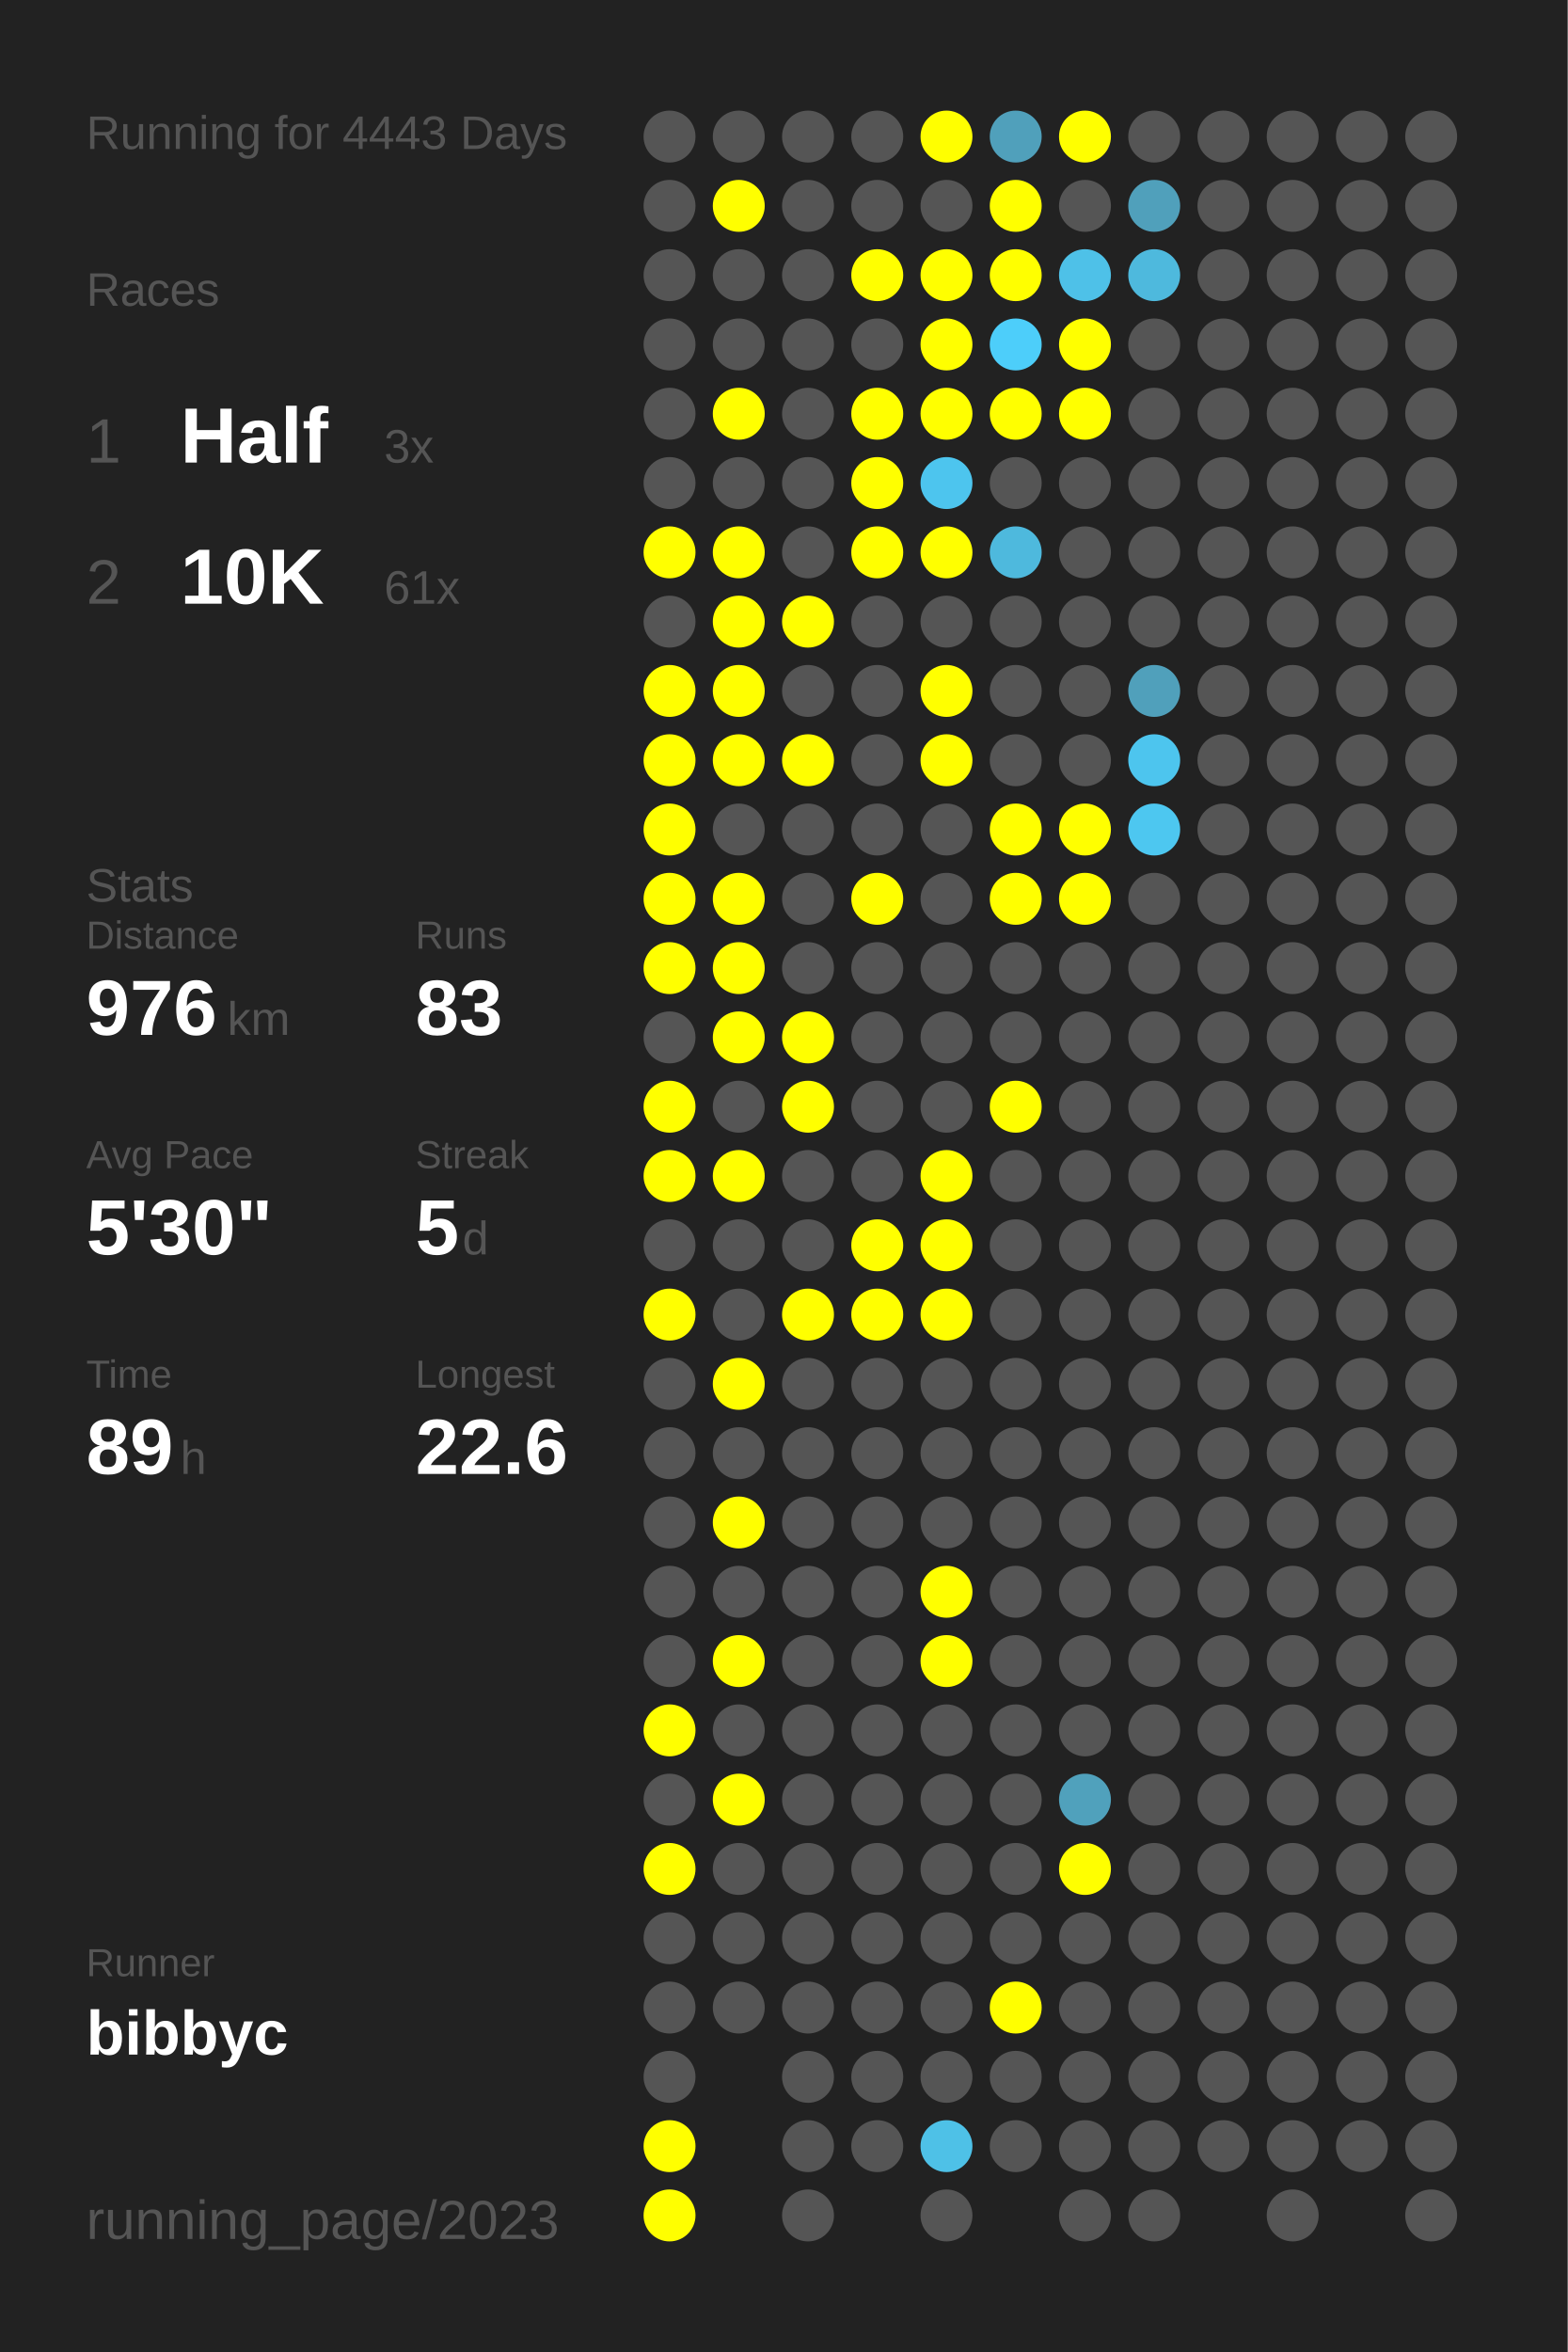
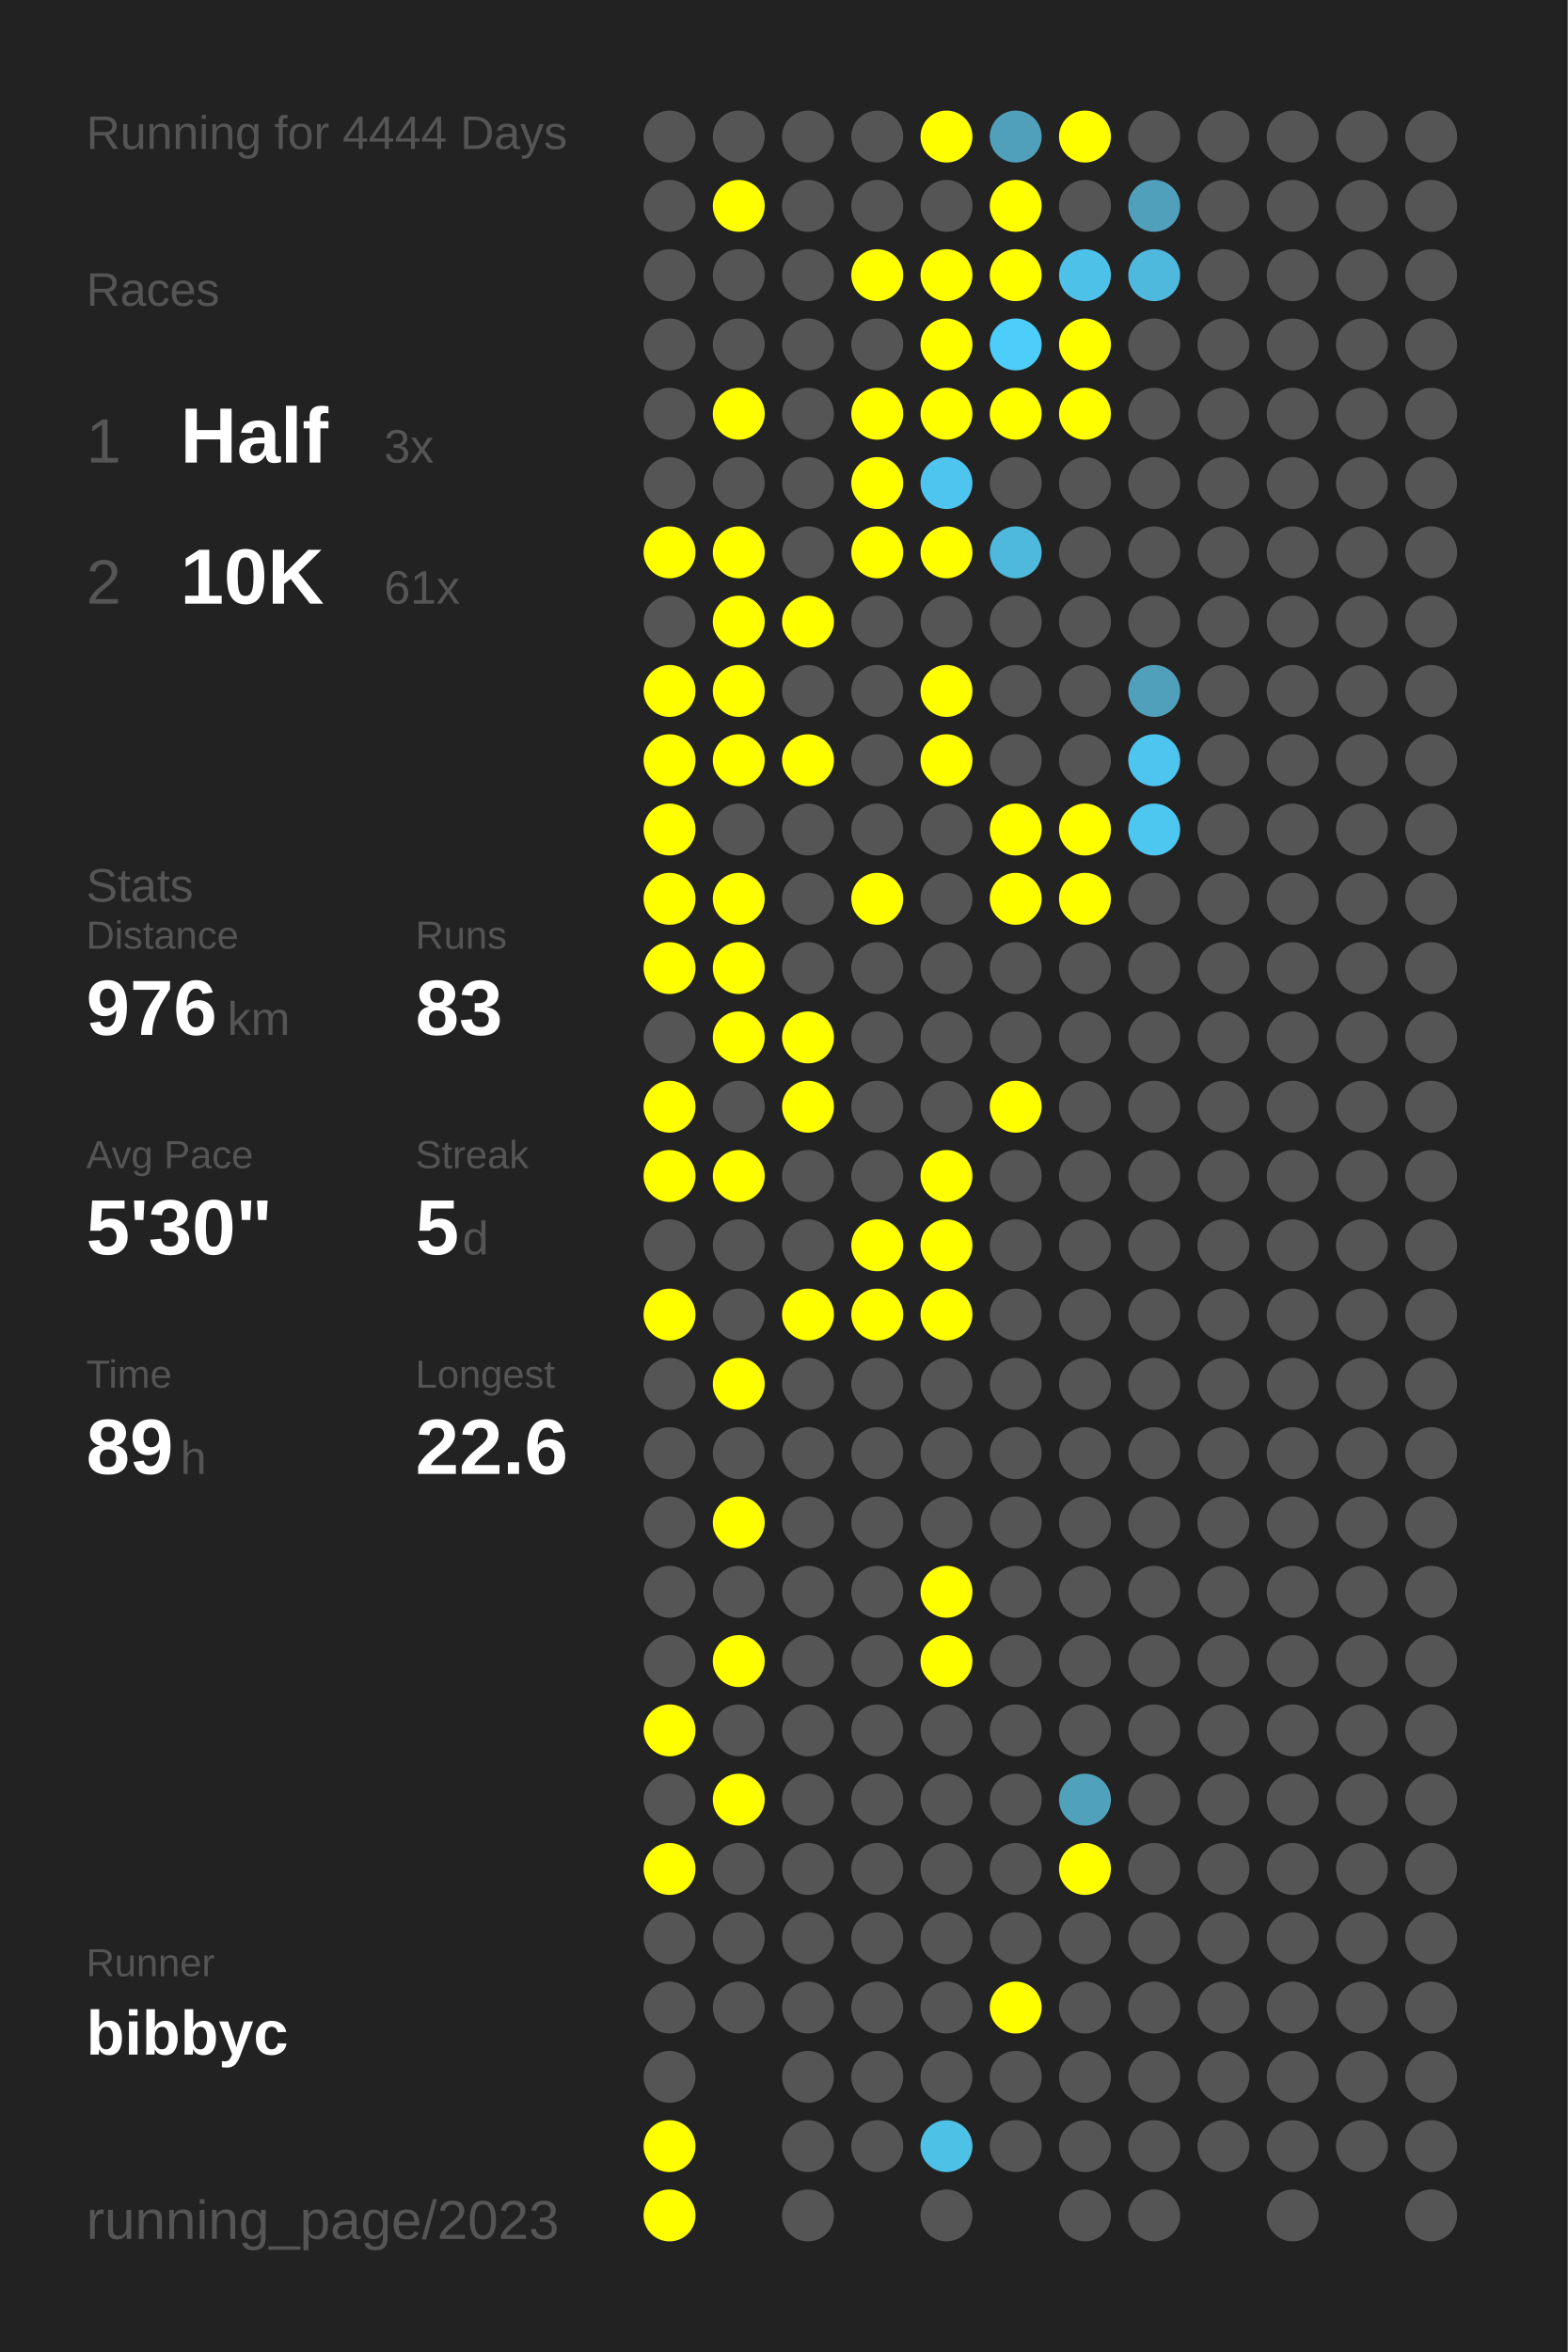
<svg xmlns="http://www.w3.org/2000/svg" baseProfile="full" height="300mm" version="1.1" viewBox="0,0,200,300" width="200mm">
  <defs />
  <rect fill="#222222" height="300" width="200" x="0" y="0" />
-   <text fill="#555555" style="font-size:6px; font-family:Arial;" x="11" y="19">Running for 4443 Days</text>
+   <text fill="#555555" style="font-size:6px; font-family:Arial;" x="11" y="19">Running for 4444 Days</text>
  <text fill="#555555" style="font-size:6px; font-family:Arial;" x="11" y="39">Races</text>
  <text fill="#555555" style="font-size:8px; font-family:Arial;" x="11" y="59">1</text>
  <text fill="#FFFFFF" style="font-size:10px; font-family:Arial; font-weight:bold;" x="23" y="59">Half</text>
  <text fill="#555555" style="font-size:6px; font-family:Arial;" x="49" y="59">3x</text>
  <text fill="#555555" style="font-size:8px; font-family:Arial;" x="11" y="77">2</text>
  <text fill="#FFFFFF" style="font-size:10px; font-family:Arial; font-weight:bold;" x="23" y="77">10K</text>
  <text fill="#555555" style="font-size:6px; font-family:Arial;" x="49" y="77">61x</text>
  <text fill="#555555" style="font-size:6px; font-family:Arial;" x="11" y="115">Stats</text>
  <text fill="#555555" style="font-size:5px; font-family:Arial;" x="11" y="121">Distance</text>
  <text fill="#FFFFFF" style="font-size:10px; font-family:Arial; font-weight:bold;" x="11" y="132">976</text>
  <text fill="#555555" style="font-size:6px; font-family:Arial;" x="29" y="132">km</text>
  <text fill="#555555" style="font-size:5px; font-family:Arial;" x="53" y="121">Runs</text>
  <text fill="#FFFFFF" style="font-size:10px; font-family:Arial; font-weight:bold;" x="53" y="132">83</text>
  <text fill="#555555" style="font-size:5px; font-family:Arial;" x="11" y="149">Avg Pace</text>
  <text fill="#FFFFFF" style="font-size:10px; font-family:Arial; font-weight:bold;" x="11" y="160">5'30"</text>
  <text fill="#555555" style="font-size:5px; font-family:Arial;" x="53" y="149">Streak</text>
  <text fill="#FFFFFF" style="font-size:10px; font-family:Arial; font-weight:bold;" x="53" y="160">5</text>
  <text fill="#555555" style="font-size:6px; font-family:Arial;" x="59" y="160">d</text>
  <text fill="#555555" style="font-size:5px; font-family:Arial;" x="11" y="177">Time</text>
  <text fill="#FFFFFF" style="font-size:10px; font-family:Arial; font-weight:bold;" x="11" y="188">89</text>
  <text fill="#555555" style="font-size:6px; font-family:Arial;" x="23" y="188">h</text>
  <text fill="#555555" style="font-size:5px; font-family:Arial;" x="53" y="177">Longest</text>
  <text fill="#FFFFFF" style="font-size:10px; font-family:Arial; font-weight:bold;" x="53" y="188">22.6</text>
  <text fill="#555555" style="font-size:5px; font-family:Arial;" x="11" y="252.065">Runner</text>
  <text fill="#FFFFFF" style="font-size:8px; font-family:Arial; font-weight:bold;" x="11" y="262.065">bibbyc</text>
  <text fill="#555555" style="font-size:7px; font-family:Arial;" x="11" y="285.581">running_page/2023</text>
  <circle cx="85.417" cy="17.419" fill="#555555" r="3.312" />
  <circle cx="85.417" cy="26.258" fill="#555555" r="3.312" />
  <circle cx="85.417" cy="35.097" fill="#555555" r="3.312" />
  <circle cx="85.417" cy="43.935" fill="#555555" r="3.312" />
  <circle cx="85.417" cy="52.774" fill="#555555" r="3.312" />
  <circle cx="85.417" cy="61.613" fill="#555555" r="3.312" />
  <circle cx="85.417" cy="70.452" fill="#FFFF00" r="3.312" />
  <circle cx="85.417" cy="79.29" fill="#555555" r="3.312" />
  <circle cx="85.417" cy="88.129" fill="#FFFF00" r="3.312" />
  <circle cx="85.417" cy="96.968" fill="#FFFF00" r="3.312" />
  <circle cx="85.417" cy="105.806" fill="#FFFF00" r="3.312" />
  <circle cx="85.417" cy="114.645" fill="#FFFF00" r="3.312" />
  <circle cx="85.417" cy="123.484" fill="#FFFF00" r="3.312" />
  <circle cx="85.417" cy="132.323" fill="#555555" r="3.312" />
  <circle cx="85.417" cy="141.161" fill="#FFFF00" r="3.312" />
  <circle cx="85.417" cy="150" fill="#FFFF00" r="3.312" />
  <circle cx="85.417" cy="158.839" fill="#555555" r="3.312" />
  <circle cx="85.417" cy="167.677" fill="#FFFF00" r="3.312" />
  <circle cx="85.417" cy="176.516" fill="#555555" r="3.312" />
  <circle cx="85.417" cy="185.355" fill="#555555" r="3.312" />
  <circle cx="85.417" cy="194.194" fill="#555555" r="3.312" />
  <circle cx="85.417" cy="203.032" fill="#555555" r="3.312" />
  <circle cx="85.417" cy="211.871" fill="#555555" r="3.312" />
  <circle cx="85.417" cy="220.71" fill="#FFFF00" r="3.312" />
  <circle cx="85.417" cy="229.548" fill="#555555" r="3.312" />
  <circle cx="85.417" cy="238.387" fill="#FFFF00" r="3.312" />
  <circle cx="85.417" cy="247.226" fill="#555555" r="3.312" />
  <circle cx="85.417" cy="256.065" fill="#555555" r="3.312" />
  <circle cx="85.417" cy="264.903" fill="#555555" r="3.312" />
  <circle cx="85.417" cy="273.742" fill="#FFFF00" r="3.312" />
  <circle cx="85.417" cy="282.581" fill="#FFFF00" r="3.312" />
  <circle cx="94.25" cy="17.419" fill="#555555" r="3.312" />
  <circle cx="94.25" cy="26.258" fill="#FFFF00" r="3.312" />
  <circle cx="94.25" cy="35.097" fill="#555555" r="3.312" />
  <circle cx="94.25" cy="43.935" fill="#555555" r="3.312" />
  <circle cx="94.25" cy="52.774" fill="#FFFF00" r="3.312" />
  <circle cx="94.25" cy="61.613" fill="#555555" r="3.312" />
  <circle cx="94.25" cy="70.452" fill="#FFFF00" r="3.312" />
  <circle cx="94.25" cy="79.29" fill="#FFFF00" r="3.312" />
  <circle cx="94.25" cy="88.129" fill="#FFFF00" r="3.312" />
  <circle cx="94.25" cy="96.968" fill="#FFFF00" r="3.312" />
  <circle cx="94.25" cy="105.806" fill="#555555" r="3.312" />
  <circle cx="94.25" cy="114.645" fill="#FFFF00" r="3.312" />
  <circle cx="94.25" cy="123.484" fill="#FFFF00" r="3.312" />
  <circle cx="94.25" cy="132.323" fill="#FFFF00" r="3.312" />
  <circle cx="94.25" cy="141.161" fill="#555555" r="3.312" />
  <circle cx="94.25" cy="150" fill="#FFFF00" r="3.312" />
  <circle cx="94.25" cy="158.839" fill="#555555" r="3.312" />
  <circle cx="94.25" cy="167.677" fill="#555555" r="3.312" />
  <circle cx="94.25" cy="176.516" fill="#FFFF00" r="3.312" />
  <circle cx="94.25" cy="185.355" fill="#555555" r="3.312" />
  <circle cx="94.25" cy="194.194" fill="#FFFF00" r="3.312" />
  <circle cx="94.25" cy="203.032" fill="#555555" r="3.312" />
  <circle cx="94.25" cy="211.871" fill="#FFFF00" r="3.312" />
  <circle cx="94.25" cy="220.71" fill="#555555" r="3.312" />
  <circle cx="94.25" cy="229.548" fill="#FFFF00" r="3.312" />
  <circle cx="94.25" cy="238.387" fill="#555555" r="3.312" />
  <circle cx="94.25" cy="247.226" fill="#555555" r="3.312" />
  <circle cx="94.25" cy="256.065" fill="#555555" r="3.312" />
  <circle cx="103.083" cy="17.419" fill="#555555" r="3.312" />
  <circle cx="103.083" cy="26.258" fill="#555555" r="3.312" />
  <circle cx="103.083" cy="35.097" fill="#555555" r="3.312" />
  <circle cx="103.083" cy="43.935" fill="#555555" r="3.312" />
  <circle cx="103.083" cy="52.774" fill="#555555" r="3.312" />
  <circle cx="103.083" cy="61.613" fill="#555555" r="3.312" />
  <circle cx="103.083" cy="70.452" fill="#555555" r="3.312" />
  <circle cx="103.083" cy="79.29" fill="#FFFF00" r="3.312" />
  <circle cx="103.083" cy="88.129" fill="#555555" r="3.312" />
  <circle cx="103.083" cy="96.968" fill="#FFFF00" r="3.312" />
  <circle cx="103.083" cy="105.806" fill="#555555" r="3.312" />
  <circle cx="103.083" cy="114.645" fill="#555555" r="3.312" />
  <circle cx="103.083" cy="123.484" fill="#555555" r="3.312" />
  <circle cx="103.083" cy="132.323" fill="#FFFF00" r="3.312" />
  <circle cx="103.083" cy="141.161" fill="#FFFF00" r="3.312" />
  <circle cx="103.083" cy="150" fill="#555555" r="3.312" />
  <circle cx="103.083" cy="158.839" fill="#555555" r="3.312" />
  <circle cx="103.083" cy="167.677" fill="#FFFF00" r="3.312" />
  <circle cx="103.083" cy="176.516" fill="#555555" r="3.312" />
  <circle cx="103.083" cy="185.355" fill="#555555" r="3.312" />
  <circle cx="103.083" cy="194.194" fill="#555555" r="3.312" />
  <circle cx="103.083" cy="203.032" fill="#555555" r="3.312" />
  <circle cx="103.083" cy="211.871" fill="#555555" r="3.312" />
  <circle cx="103.083" cy="220.71" fill="#555555" r="3.312" />
  <circle cx="103.083" cy="229.548" fill="#555555" r="3.312" />
  <circle cx="103.083" cy="238.387" fill="#555555" r="3.312" />
  <circle cx="103.083" cy="247.226" fill="#555555" r="3.312" />
  <circle cx="103.083" cy="256.065" fill="#555555" r="3.312" />
  <circle cx="103.083" cy="264.903" fill="#555555" r="3.312" />
  <circle cx="103.083" cy="273.742" fill="#555555" r="3.312" />
  <circle cx="103.083" cy="282.581" fill="#555555" r="3.312" />
  <circle cx="111.917" cy="17.419" fill="#555555" r="3.312" />
  <circle cx="111.917" cy="26.258" fill="#555555" r="3.312" />
  <circle cx="111.917" cy="35.097" fill="#FFFF00" r="3.312" />
  <circle cx="111.917" cy="43.935" fill="#555555" r="3.312" />
  <circle cx="111.917" cy="52.774" fill="#FFFF00" r="3.312" />
  <circle cx="111.917" cy="61.613" fill="#FFFF00" r="3.312" />
  <circle cx="111.917" cy="70.452" fill="#FFFF00" r="3.312" />
  <circle cx="111.917" cy="79.29" fill="#555555" r="3.312" />
  <circle cx="111.917" cy="88.129" fill="#555555" r="3.312" />
  <circle cx="111.917" cy="96.968" fill="#555555" r="3.312" />
  <circle cx="111.917" cy="105.806" fill="#555555" r="3.312" />
  <circle cx="111.917" cy="114.645" fill="#FFFF00" r="3.312" />
  <circle cx="111.917" cy="123.484" fill="#555555" r="3.312" />
  <circle cx="111.917" cy="132.323" fill="#555555" r="3.312" />
  <circle cx="111.917" cy="141.161" fill="#555555" r="3.312" />
  <circle cx="111.917" cy="150" fill="#555555" r="3.312" />
  <circle cx="111.917" cy="158.839" fill="#FFFF00" r="3.312" />
  <circle cx="111.917" cy="167.677" fill="#FFFF00" r="3.312" />
  <circle cx="111.917" cy="176.516" fill="#555555" r="3.312" />
  <circle cx="111.917" cy="185.355" fill="#555555" r="3.312" />
  <circle cx="111.917" cy="194.194" fill="#555555" r="3.312" />
  <circle cx="111.917" cy="203.032" fill="#555555" r="3.312" />
  <circle cx="111.917" cy="211.871" fill="#555555" r="3.312" />
  <circle cx="111.917" cy="220.71" fill="#555555" r="3.312" />
  <circle cx="111.917" cy="229.548" fill="#555555" r="3.312" />
  <circle cx="111.917" cy="238.387" fill="#555555" r="3.312" />
  <circle cx="111.917" cy="247.226" fill="#555555" r="3.312" />
  <circle cx="111.917" cy="256.065" fill="#555555" r="3.312" />
  <circle cx="111.917" cy="264.903" fill="#555555" r="3.312" />
  <circle cx="111.917" cy="273.742" fill="#555555" r="3.312" />
  <circle cx="120.75" cy="17.419" fill="#FFFF00" r="3.312" />
  <circle cx="120.75" cy="26.258" fill="#555555" r="3.312" />
  <circle cx="120.75" cy="35.097" fill="#FFFF00" r="3.312" />
  <circle cx="120.75" cy="43.935" fill="#FFFF00" r="3.312" />
  <circle cx="120.75" cy="52.774" fill="#FFFF00" r="3.312" />
  <circle cx="120.75" cy="61.613" fill="#4dc5ee" r="3.312" />
  <circle cx="120.75" cy="70.452" fill="#FFFF00" r="3.312" />
  <circle cx="120.75" cy="79.29" fill="#555555" r="3.312" />
  <circle cx="120.75" cy="88.129" fill="#FFFF00" r="3.312" />
  <circle cx="120.75" cy="96.968" fill="#FFFF00" r="3.312" />
  <circle cx="120.75" cy="105.806" fill="#555555" r="3.312" />
  <circle cx="120.75" cy="114.645" fill="#555555" r="3.312" />
  <circle cx="120.75" cy="123.484" fill="#555555" r="3.312" />
  <circle cx="120.75" cy="132.323" fill="#555555" r="3.312" />
  <circle cx="120.75" cy="141.161" fill="#555555" r="3.312" />
  <circle cx="120.75" cy="150" fill="#FFFF00" r="3.312" />
  <circle cx="120.75" cy="158.839" fill="#FFFF00" r="3.312" />
  <circle cx="120.75" cy="167.677" fill="#FFFF00" r="3.312" />
  <circle cx="120.75" cy="176.516" fill="#555555" r="3.312" />
  <circle cx="120.75" cy="185.355" fill="#555555" r="3.312" />
  <circle cx="120.75" cy="194.194" fill="#555555" r="3.312" />
  <circle cx="120.75" cy="203.032" fill="#FFFF00" r="3.312" />
  <circle cx="120.75" cy="211.871" fill="#FFFF00" r="3.312" />
  <circle cx="120.75" cy="220.71" fill="#555555" r="3.312" />
  <circle cx="120.75" cy="229.548" fill="#555555" r="3.312" />
  <circle cx="120.75" cy="238.387" fill="#555555" r="3.312" />
  <circle cx="120.75" cy="247.226" fill="#555555" r="3.312" />
  <circle cx="120.75" cy="256.065" fill="#555555" r="3.312" />
  <circle cx="120.75" cy="264.903" fill="#555555" r="3.312" />
  <circle cx="120.75" cy="273.742" fill="#4ec1e7" r="3.312" />
  <circle cx="120.75" cy="282.581" fill="#555555" r="3.312" />
  <circle cx="129.583" cy="17.419" fill="#50a0bb" r="3.312" />
  <circle cx="129.583" cy="26.258" fill="#FFFF00" r="3.312" />
  <circle cx="129.583" cy="35.097" fill="#FFFF00" r="3.312" />
  <circle cx="129.583" cy="43.935" fill="#4dcefa" r="3.312" />
  <circle cx="129.583" cy="52.774" fill="#FFFF00" r="3.312" />
  <circle cx="129.583" cy="61.613" fill="#555555" r="3.312" />
  <circle cx="129.583" cy="70.452" fill="#4eb9dd" r="3.312" />
  <circle cx="129.583" cy="79.29" fill="#555555" r="3.312" />
  <circle cx="129.583" cy="88.129" fill="#555555" r="3.312" />
  <circle cx="129.583" cy="96.968" fill="#555555" r="3.312" />
  <circle cx="129.583" cy="105.806" fill="#FFFF00" r="3.312" />
  <circle cx="129.583" cy="114.645" fill="#FFFF00" r="3.312" />
  <circle cx="129.583" cy="123.484" fill="#555555" r="3.312" />
  <circle cx="129.583" cy="132.323" fill="#555555" r="3.312" />
  <circle cx="129.583" cy="141.161" fill="#FFFF00" r="3.312" />
  <circle cx="129.583" cy="150" fill="#555555" r="3.312" />
  <circle cx="129.583" cy="158.839" fill="#555555" r="3.312" />
  <circle cx="129.583" cy="167.677" fill="#555555" r="3.312" />
  <circle cx="129.583" cy="176.516" fill="#555555" r="3.312" />
  <circle cx="129.583" cy="185.355" fill="#555555" r="3.312" />
  <circle cx="129.583" cy="194.194" fill="#555555" r="3.312" />
  <circle cx="129.583" cy="203.032" fill="#555555" r="3.312" />
  <circle cx="129.583" cy="211.871" fill="#555555" r="3.312" />
  <circle cx="129.583" cy="220.71" fill="#555555" r="3.312" />
  <circle cx="129.583" cy="229.548" fill="#555555" r="3.312" />
  <circle cx="129.583" cy="238.387" fill="#555555" r="3.312" />
  <circle cx="129.583" cy="247.226" fill="#555555" r="3.312" />
  <circle cx="129.583" cy="256.065" fill="#FFFF00" r="3.312" />
  <circle cx="129.583" cy="264.903" fill="#555555" r="3.312" />
  <circle cx="129.583" cy="273.742" fill="#555555" r="3.312" />
  <circle cx="138.417" cy="17.419" fill="#FFFF00" r="3.312" />
  <circle cx="138.417" cy="26.258" fill="#555555" r="3.312" />
  <circle cx="138.417" cy="35.097" fill="#4ec1e8" r="3.312" />
  <circle cx="138.417" cy="43.935" fill="#FFFF00" r="3.312" />
  <circle cx="138.417" cy="52.774" fill="#FFFF00" r="3.312" />
  <circle cx="138.417" cy="61.613" fill="#555555" r="3.312" />
  <circle cx="138.417" cy="70.452" fill="#555555" r="3.312" />
  <circle cx="138.417" cy="79.29" fill="#555555" r="3.312" />
  <circle cx="138.417" cy="88.129" fill="#555555" r="3.312" />
  <circle cx="138.417" cy="96.968" fill="#555555" r="3.312" />
  <circle cx="138.417" cy="105.806" fill="#FFFF00" r="3.312" />
  <circle cx="138.417" cy="114.645" fill="#FFFF00" r="3.312" />
  <circle cx="138.417" cy="123.484" fill="#555555" r="3.312" />
  <circle cx="138.417" cy="132.323" fill="#555555" r="3.312" />
  <circle cx="138.417" cy="141.161" fill="#555555" r="3.312" />
  <circle cx="138.417" cy="150" fill="#555555" r="3.312" />
  <circle cx="138.417" cy="158.839" fill="#555555" r="3.312" />
  <circle cx="138.417" cy="167.677" fill="#555555" r="3.312" />
  <circle cx="138.417" cy="176.516" fill="#555555" r="3.312" />
  <circle cx="138.417" cy="185.355" fill="#555555" r="3.312" />
  <circle cx="138.417" cy="194.194" fill="#555555" r="3.312" />
  <circle cx="138.417" cy="203.032" fill="#555555" r="3.312" />
  <circle cx="138.417" cy="211.871" fill="#555555" r="3.312" />
  <circle cx="138.417" cy="220.71" fill="#555555" r="3.312" />
  <circle cx="138.417" cy="229.548" fill="#50a1bc" r="3.312" />
  <circle cx="138.417" cy="238.387" fill="#FFFF00" r="3.312" />
  <circle cx="138.417" cy="247.226" fill="#555555" r="3.312" />
  <circle cx="138.417" cy="256.065" fill="#555555" r="3.312" />
  <circle cx="138.417" cy="264.903" fill="#555555" r="3.312" />
  <circle cx="138.417" cy="273.742" fill="#555555" r="3.312" />
  <circle cx="138.417" cy="282.581" fill="#555555" r="3.312" />
  <circle cx="147.25" cy="17.419" fill="#555555" r="3.312" />
  <circle cx="147.25" cy="26.258" fill="#50a0bb" r="3.312" />
  <circle cx="147.25" cy="35.097" fill="#4eb9dd" r="3.312" />
  <circle cx="147.25" cy="43.935" fill="#555555" r="3.312" />
  <circle cx="147.25" cy="52.774" fill="#555555" r="3.312" />
  <circle cx="147.25" cy="61.613" fill="#555555" r="3.312" />
  <circle cx="147.25" cy="70.452" fill="#555555" r="3.312" />
  <circle cx="147.25" cy="79.29" fill="#555555" r="3.312" />
  <circle cx="147.25" cy="88.129" fill="#50a0bb" r="3.312" />
  <circle cx="147.25" cy="96.968" fill="#4dc5ee" r="3.312" />
  <circle cx="147.25" cy="105.806" fill="#4dc7f0" r="3.312" />
  <circle cx="147.25" cy="114.645" fill="#555555" r="3.312" />
  <circle cx="147.25" cy="123.484" fill="#555555" r="3.312" />
  <circle cx="147.25" cy="132.323" fill="#555555" r="3.312" />
  <circle cx="147.25" cy="141.161" fill="#555555" r="3.312" />
  <circle cx="147.25" cy="150" fill="#555555" r="3.312" />
  <circle cx="147.25" cy="158.839" fill="#555555" r="3.312" />
  <circle cx="147.25" cy="167.677" fill="#555555" r="3.312" />
  <circle cx="147.25" cy="176.516" fill="#555555" r="3.312" />
  <circle cx="147.25" cy="185.355" fill="#555555" r="3.312" />
  <circle cx="147.25" cy="194.194" fill="#555555" r="3.312" />
  <circle cx="147.25" cy="203.032" fill="#555555" r="3.312" />
  <circle cx="147.25" cy="211.871" fill="#555555" r="3.312" />
  <circle cx="147.25" cy="220.71" fill="#555555" r="3.312" />
  <circle cx="147.25" cy="229.548" fill="#555555" r="3.312" />
  <circle cx="147.25" cy="238.387" fill="#555555" r="3.312" />
  <circle cx="147.25" cy="247.226" fill="#555555" r="3.312" />
  <circle cx="147.25" cy="256.065" fill="#555555" r="3.312" />
  <circle cx="147.25" cy="264.903" fill="#555555" r="3.312" />
  <circle cx="147.25" cy="273.742" fill="#555555" r="3.312" />
  <circle cx="147.25" cy="282.581" fill="#555555" r="3.312" />
  <circle cx="156.083" cy="17.419" fill="#555555" r="3.312" />
  <circle cx="156.083" cy="26.258" fill="#555555" r="3.312" />
  <circle cx="156.083" cy="35.097" fill="#555555" r="3.312" />
  <circle cx="156.083" cy="43.935" fill="#555555" r="3.312" />
  <circle cx="156.083" cy="52.774" fill="#555555" r="3.312" />
  <circle cx="156.083" cy="61.613" fill="#555555" r="3.312" />
  <circle cx="156.083" cy="70.452" fill="#555555" r="3.312" />
  <circle cx="156.083" cy="79.29" fill="#555555" r="3.312" />
  <circle cx="156.083" cy="88.129" fill="#555555" r="3.312" />
  <circle cx="156.083" cy="96.968" fill="#555555" r="3.312" />
  <circle cx="156.083" cy="105.806" fill="#555555" r="3.312" />
  <circle cx="156.083" cy="114.645" fill="#555555" r="3.312" />
  <circle cx="156.083" cy="123.484" fill="#555555" r="3.312" />
  <circle cx="156.083" cy="132.323" fill="#555555" r="3.312" />
  <circle cx="156.083" cy="141.161" fill="#555555" r="3.312" />
  <circle cx="156.083" cy="150" fill="#555555" r="3.312" />
  <circle cx="156.083" cy="158.839" fill="#555555" r="3.312" />
  <circle cx="156.083" cy="167.677" fill="#555555" r="3.312" />
  <circle cx="156.083" cy="176.516" fill="#555555" r="3.312" />
  <circle cx="156.083" cy="185.355" fill="#555555" r="3.312" />
  <circle cx="156.083" cy="194.194" fill="#555555" r="3.312" />
  <circle cx="156.083" cy="203.032" fill="#555555" r="3.312" />
  <circle cx="156.083" cy="211.871" fill="#555555" r="3.312" />
  <circle cx="156.083" cy="220.71" fill="#555555" r="3.312" />
  <circle cx="156.083" cy="229.548" fill="#555555" r="3.312" />
  <circle cx="156.083" cy="238.387" fill="#555555" r="3.312" />
  <circle cx="156.083" cy="247.226" fill="#555555" r="3.312" />
  <circle cx="156.083" cy="256.065" fill="#555555" r="3.312" />
  <circle cx="156.083" cy="264.903" fill="#555555" r="3.312" />
  <circle cx="156.083" cy="273.742" fill="#555555" r="3.312" />
  <circle cx="164.917" cy="17.419" fill="#555555" r="3.312" />
  <circle cx="164.917" cy="26.258" fill="#555555" r="3.312" />
  <circle cx="164.917" cy="35.097" fill="#555555" r="3.312" />
  <circle cx="164.917" cy="43.935" fill="#555555" r="3.312" />
  <circle cx="164.917" cy="52.774" fill="#555555" r="3.312" />
  <circle cx="164.917" cy="61.613" fill="#555555" r="3.312" />
  <circle cx="164.917" cy="70.452" fill="#555555" r="3.312" />
  <circle cx="164.917" cy="79.29" fill="#555555" r="3.312" />
  <circle cx="164.917" cy="88.129" fill="#555555" r="3.312" />
  <circle cx="164.917" cy="96.968" fill="#555555" r="3.312" />
  <circle cx="164.917" cy="105.806" fill="#555555" r="3.312" />
  <circle cx="164.917" cy="114.645" fill="#555555" r="3.312" />
  <circle cx="164.917" cy="123.484" fill="#555555" r="3.312" />
  <circle cx="164.917" cy="132.323" fill="#555555" r="3.312" />
  <circle cx="164.917" cy="141.161" fill="#555555" r="3.312" />
  <circle cx="164.917" cy="150" fill="#555555" r="3.312" />
  <circle cx="164.917" cy="158.839" fill="#555555" r="3.312" />
  <circle cx="164.917" cy="167.677" fill="#555555" r="3.312" />
  <circle cx="164.917" cy="176.516" fill="#555555" r="3.312" />
  <circle cx="164.917" cy="185.355" fill="#555555" r="3.312" />
  <circle cx="164.917" cy="194.194" fill="#555555" r="3.312" />
  <circle cx="164.917" cy="203.032" fill="#555555" r="3.312" />
  <circle cx="164.917" cy="211.871" fill="#555555" r="3.312" />
  <circle cx="164.917" cy="220.71" fill="#555555" r="3.312" />
  <circle cx="164.917" cy="229.548" fill="#555555" r="3.312" />
  <circle cx="164.917" cy="238.387" fill="#555555" r="3.312" />
  <circle cx="164.917" cy="247.226" fill="#555555" r="3.312" />
  <circle cx="164.917" cy="256.065" fill="#555555" r="3.312" />
  <circle cx="164.917" cy="264.903" fill="#555555" r="3.312" />
  <circle cx="164.917" cy="273.742" fill="#555555" r="3.312" />
  <circle cx="164.917" cy="282.581" fill="#555555" r="3.312" />
  <circle cx="173.75" cy="17.419" fill="#555555" r="3.312" />
  <circle cx="173.75" cy="26.258" fill="#555555" r="3.312" />
  <circle cx="173.75" cy="35.097" fill="#555555" r="3.312" />
  <circle cx="173.75" cy="43.935" fill="#555555" r="3.312" />
  <circle cx="173.75" cy="52.774" fill="#555555" r="3.312" />
  <circle cx="173.75" cy="61.613" fill="#555555" r="3.312" />
  <circle cx="173.75" cy="70.452" fill="#555555" r="3.312" />
  <circle cx="173.75" cy="79.29" fill="#555555" r="3.312" />
  <circle cx="173.75" cy="88.129" fill="#555555" r="3.312" />
  <circle cx="173.75" cy="96.968" fill="#555555" r="3.312" />
  <circle cx="173.75" cy="105.806" fill="#555555" r="3.312" />
  <circle cx="173.75" cy="114.645" fill="#555555" r="3.312" />
  <circle cx="173.75" cy="123.484" fill="#555555" r="3.312" />
  <circle cx="173.75" cy="132.323" fill="#555555" r="3.312" />
  <circle cx="173.75" cy="141.161" fill="#555555" r="3.312" />
  <circle cx="173.75" cy="150" fill="#555555" r="3.312" />
  <circle cx="173.75" cy="158.839" fill="#555555" r="3.312" />
  <circle cx="173.75" cy="167.677" fill="#555555" r="3.312" />
  <circle cx="173.75" cy="176.516" fill="#555555" r="3.312" />
  <circle cx="173.75" cy="185.355" fill="#555555" r="3.312" />
  <circle cx="173.75" cy="194.194" fill="#555555" r="3.312" />
  <circle cx="173.75" cy="203.032" fill="#555555" r="3.312" />
  <circle cx="173.75" cy="211.871" fill="#555555" r="3.312" />
  <circle cx="173.75" cy="220.71" fill="#555555" r="3.312" />
  <circle cx="173.75" cy="229.548" fill="#555555" r="3.312" />
  <circle cx="173.75" cy="238.387" fill="#555555" r="3.312" />
  <circle cx="173.75" cy="247.226" fill="#555555" r="3.312" />
  <circle cx="173.75" cy="256.065" fill="#555555" r="3.312" />
  <circle cx="173.75" cy="264.903" fill="#555555" r="3.312" />
  <circle cx="173.75" cy="273.742" fill="#555555" r="3.312" />
  <circle cx="182.583" cy="17.419" fill="#555555" r="3.312" />
  <circle cx="182.583" cy="26.258" fill="#555555" r="3.312" />
  <circle cx="182.583" cy="35.097" fill="#555555" r="3.312" />
  <circle cx="182.583" cy="43.935" fill="#555555" r="3.312" />
  <circle cx="182.583" cy="52.774" fill="#555555" r="3.312" />
  <circle cx="182.583" cy="61.613" fill="#555555" r="3.312" />
  <circle cx="182.583" cy="70.452" fill="#555555" r="3.312" />
  <circle cx="182.583" cy="79.29" fill="#555555" r="3.312" />
  <circle cx="182.583" cy="88.129" fill="#555555" r="3.312" />
  <circle cx="182.583" cy="96.968" fill="#555555" r="3.312" />
  <circle cx="182.583" cy="105.806" fill="#555555" r="3.312" />
  <circle cx="182.583" cy="114.645" fill="#555555" r="3.312" />
  <circle cx="182.583" cy="123.484" fill="#555555" r="3.312" />
  <circle cx="182.583" cy="132.323" fill="#555555" r="3.312" />
  <circle cx="182.583" cy="141.161" fill="#555555" r="3.312" />
  <circle cx="182.583" cy="150" fill="#555555" r="3.312" />
  <circle cx="182.583" cy="158.839" fill="#555555" r="3.312" />
  <circle cx="182.583" cy="167.677" fill="#555555" r="3.312" />
  <circle cx="182.583" cy="176.516" fill="#555555" r="3.312" />
  <circle cx="182.583" cy="185.355" fill="#555555" r="3.312" />
  <circle cx="182.583" cy="194.194" fill="#555555" r="3.312" />
  <circle cx="182.583" cy="203.032" fill="#555555" r="3.312" />
  <circle cx="182.583" cy="211.871" fill="#555555" r="3.312" />
  <circle cx="182.583" cy="220.71" fill="#555555" r="3.312" />
  <circle cx="182.583" cy="229.548" fill="#555555" r="3.312" />
  <circle cx="182.583" cy="238.387" fill="#555555" r="3.312" />
  <circle cx="182.583" cy="247.226" fill="#555555" r="3.312" />
  <circle cx="182.583" cy="256.065" fill="#555555" r="3.312" />
  <circle cx="182.583" cy="264.903" fill="#555555" r="3.312" />
  <circle cx="182.583" cy="273.742" fill="#555555" r="3.312" />
  <circle cx="182.583" cy="282.581" fill="#555555" r="3.312" />
</svg>
